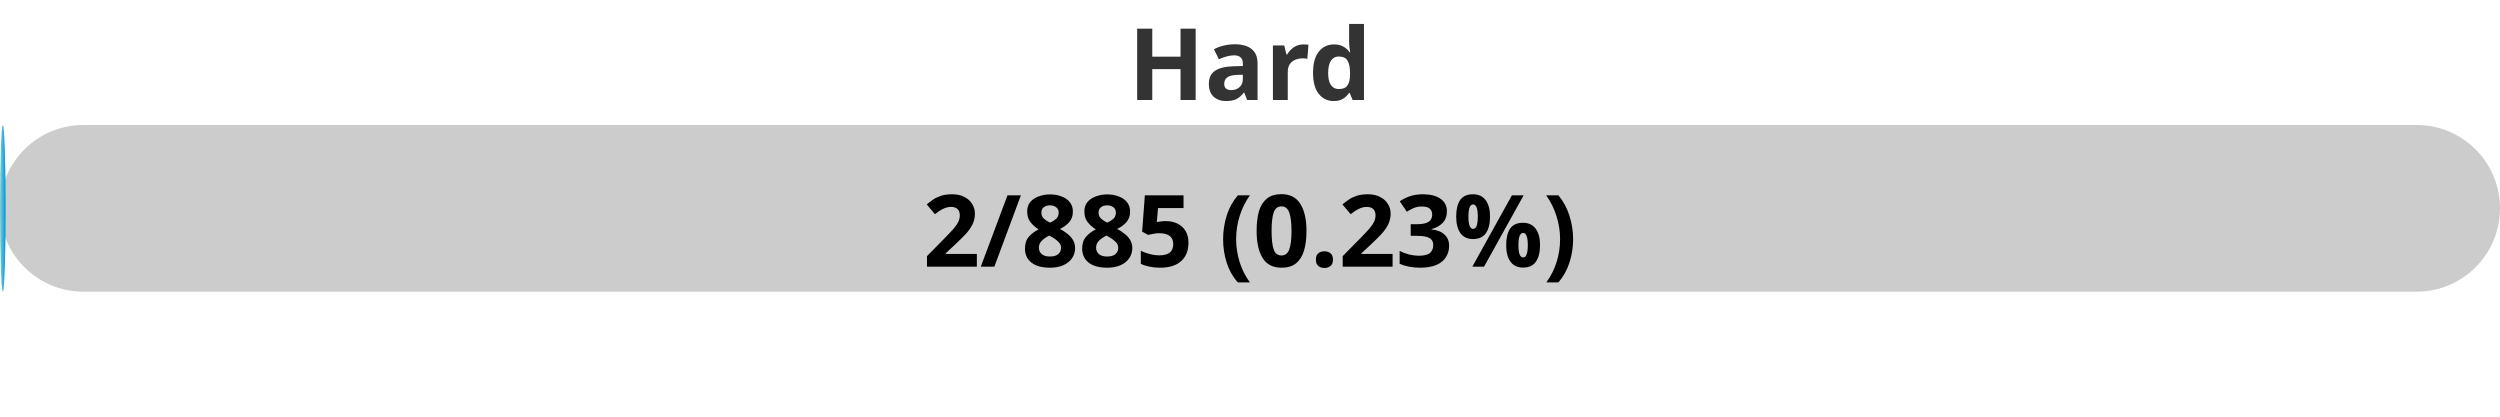
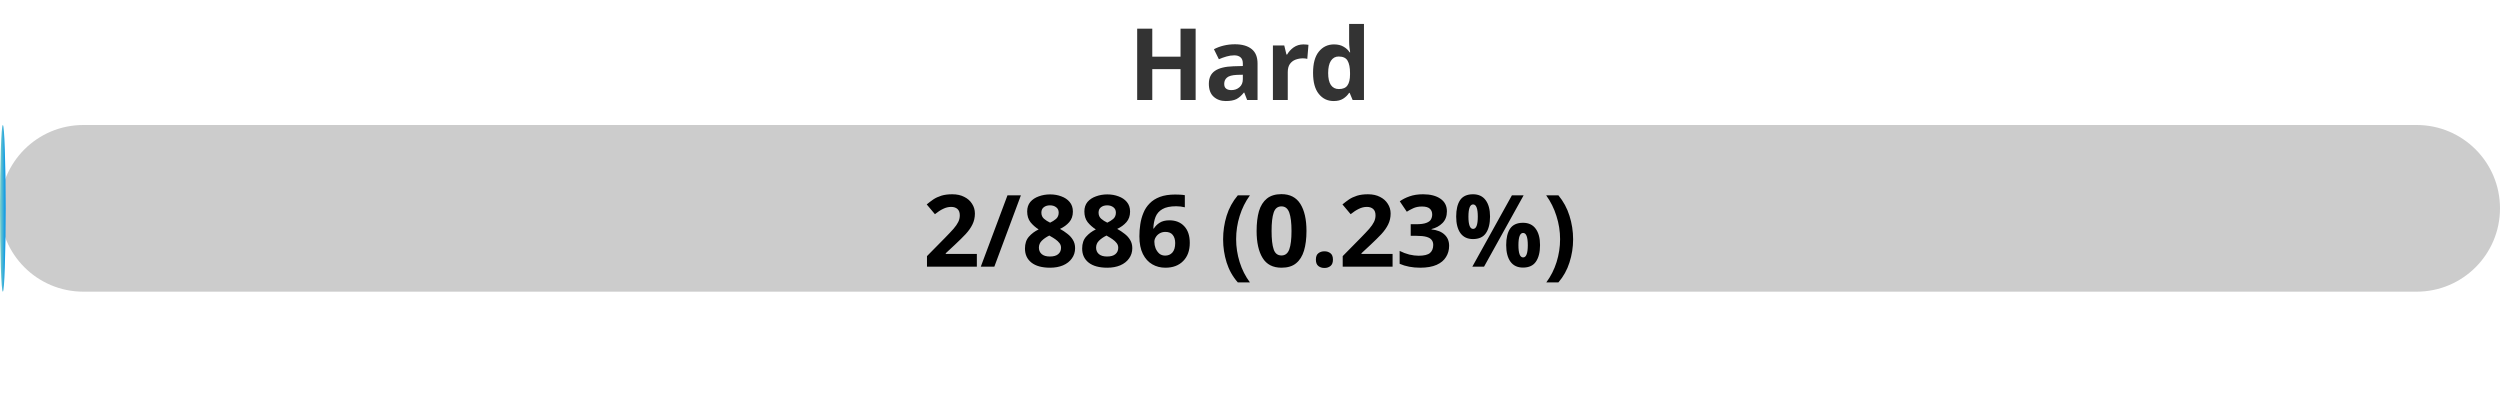
<svg xmlns="http://www.w3.org/2000/svg" width="300" height="50">
  <defs>
    <linearGradient id="gradient" x1="0%" y1="0%" x2="100%" y2="0%">
      <stop offset="0%" stop-color="#80D0C7" />
      <stop offset="100%" stop-color="#0093E9" />
    </linearGradient>
    <style>
            .progress-bar {
                fill: url(#gradient);
            }
            text {
                font-weight: bold;
                font-family: Verdana, Geneva, sans-serif;
            }
        </style>
  </defs>
  <rect x="0" y="15" width="300" height="20" rx="10" fill="#ccc" />
  <rect x="0" y="15" width="0.68" height="20" rx="10" class="progress-bar" />
  <text x="150" y="12" text-anchor="middle" font-size="12" fill="#333">Hard</text>
-   <text x="150" y="32" text-anchor="middle" font-size="12" fill="#000">2/885 (0.23%)</text>
+   <text x="150" y="32" text-anchor="middle" font-size="12" fill="#000">2/886 (0.23%)</text>
</svg>
